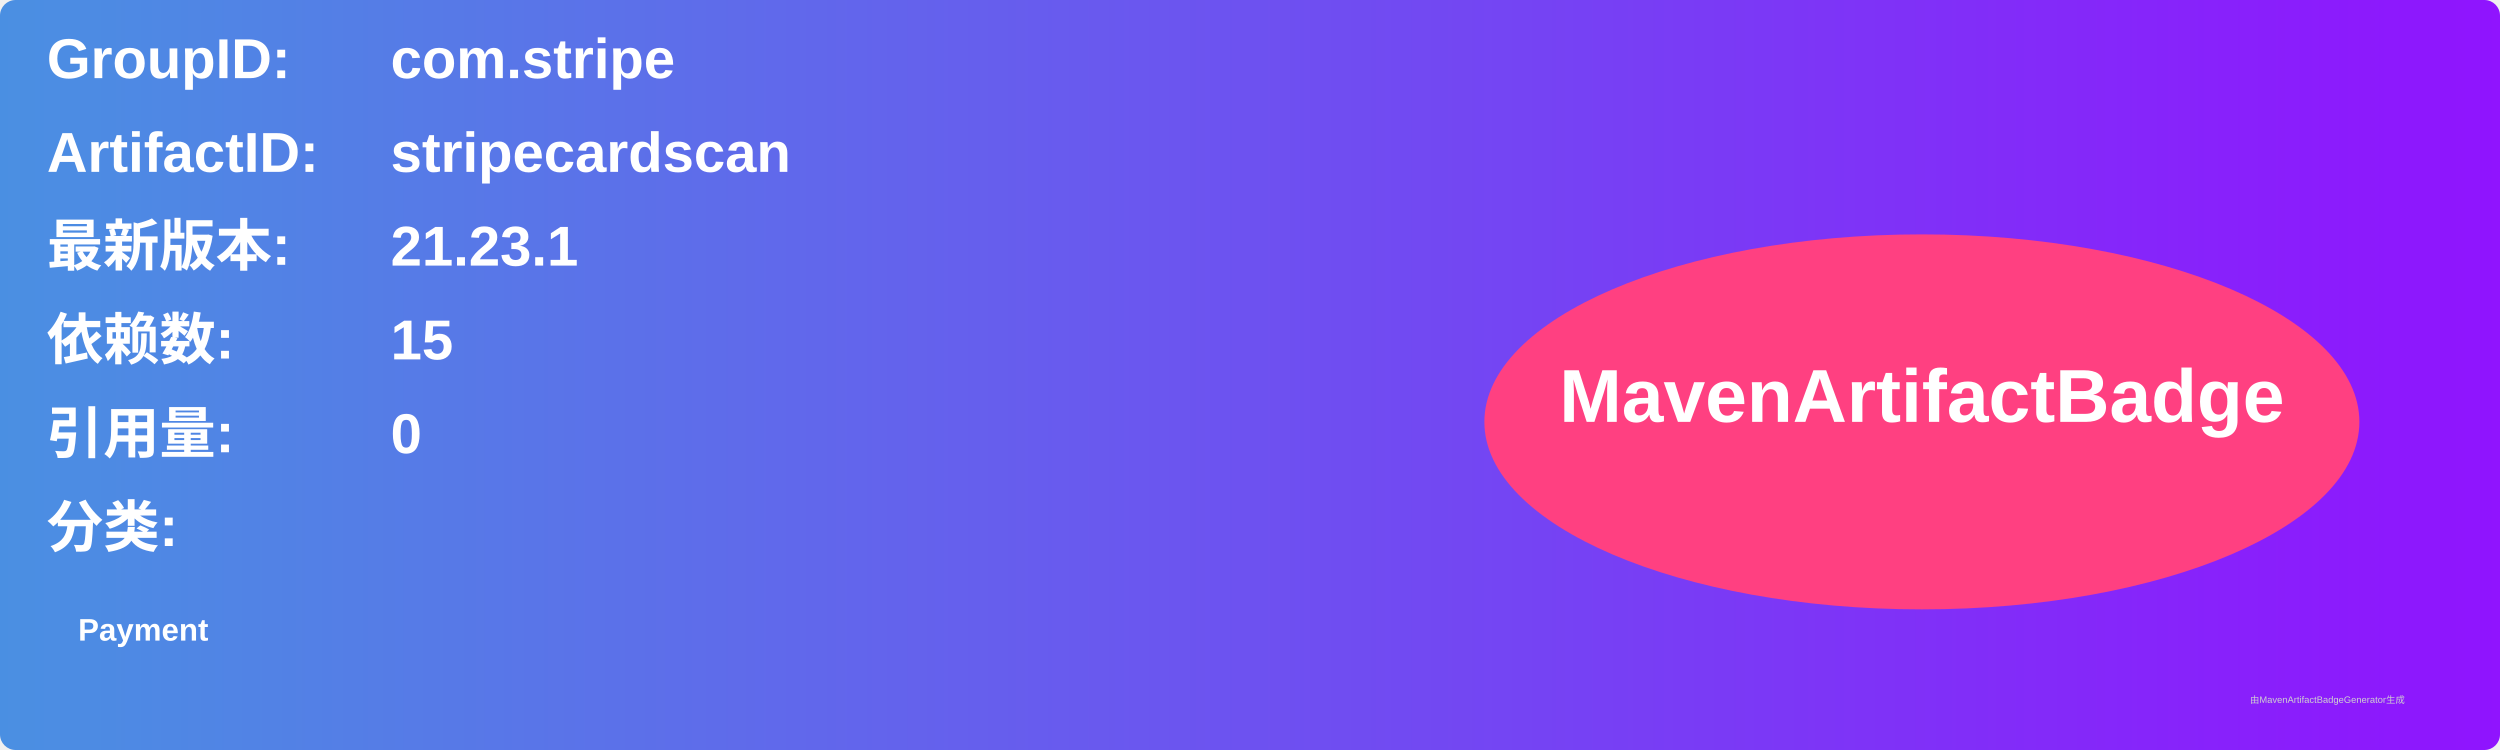
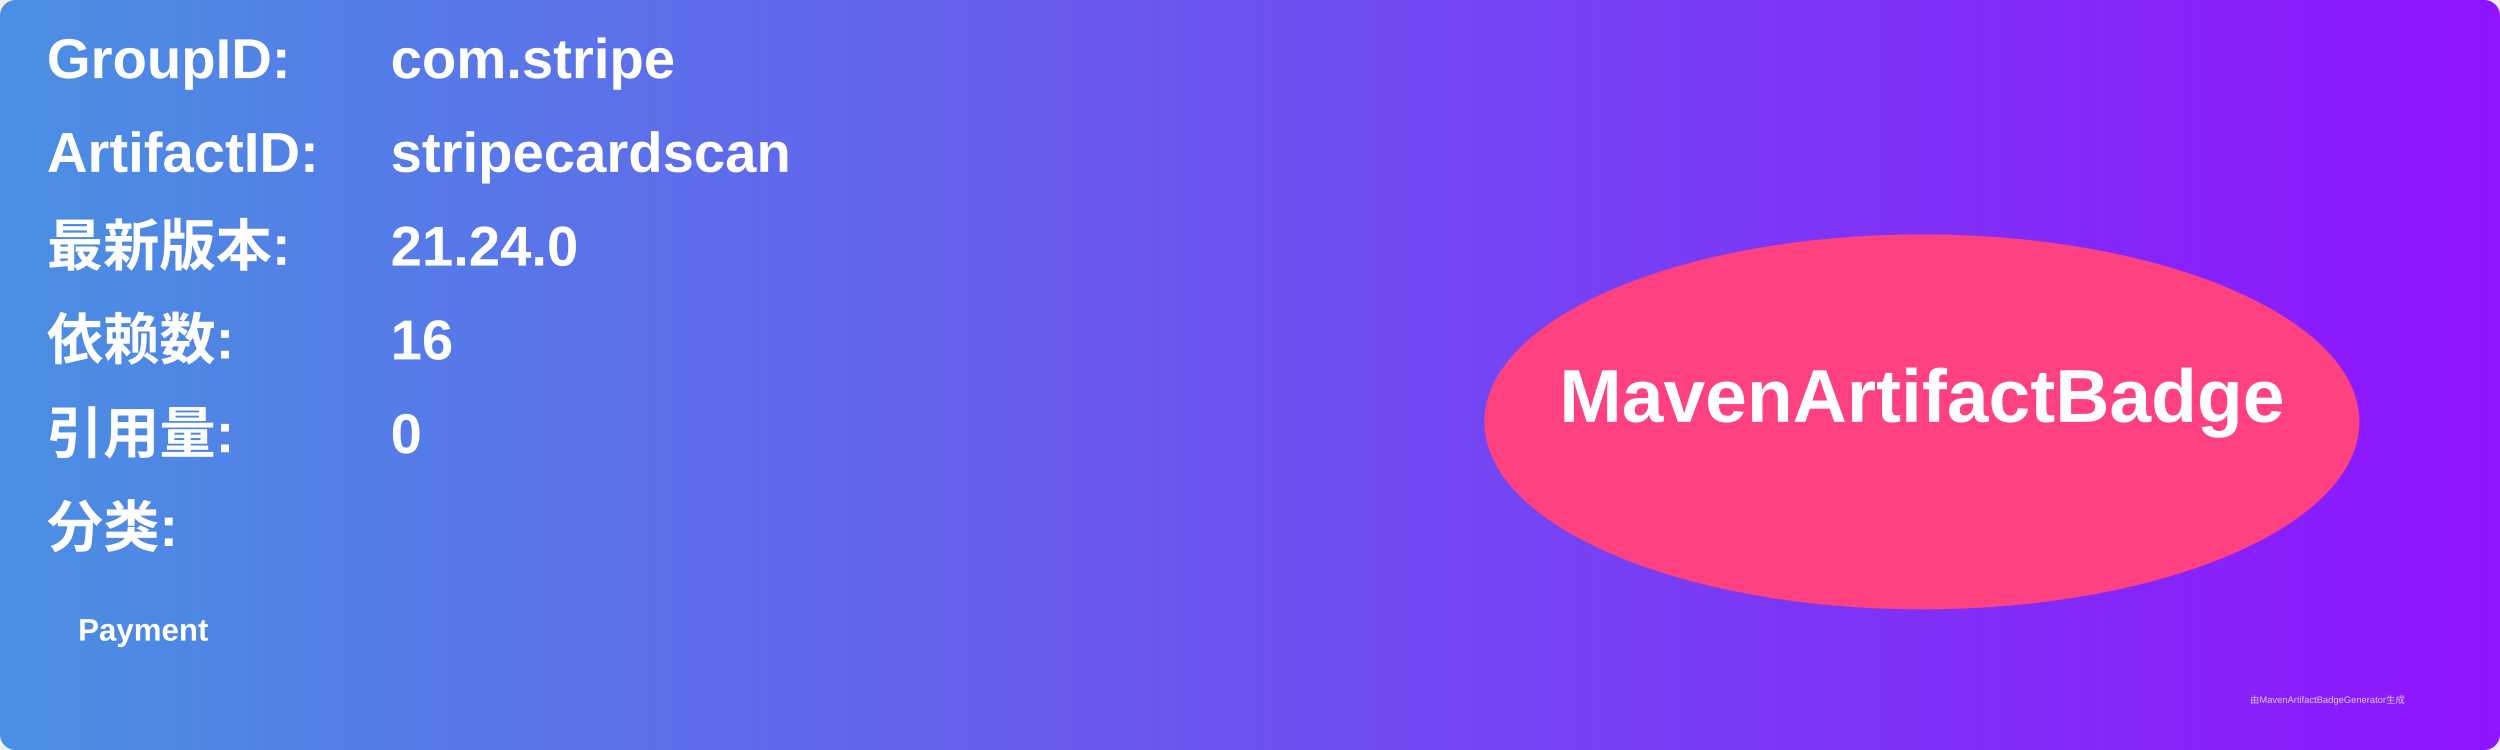
<svg xmlns="http://www.w3.org/2000/svg" width="800" height="240" viewBox="0 0 800 240">
  <linearGradient id="grad" x1="0%" y1="0%" x2="100%" y2="0%">
    <stop offset="0%" stop-color="#4a90e2" />
    <stop offset="100%" stop-color="#9013fe" />
  </linearGradient>
  <rect width="100%" height="100%" rx="5" ry="5" fill="url(#grad)" />
  <g transform="translate(15, 15)">
    <text x="0" y="10" font-family="Arial" font-size="18" fill="white" font-weight="bold" width="260">GroupID:</text>
    <text x="110" y="10" font-family="Arial" font-size="18" fill="white" font-weight="bold" width="460">com.stripe</text>
    <text x="0" y="40" font-family="Arial" font-size="18" fill="white" font-weight="bold" width="260">ArtifactID:</text>
    <text x="110" y="40" font-family="Arial" font-size="18" fill="white" font-weight="bold" width="460">stripecardscan</text>
    <text x="0" y="70" font-family="Arial" font-size="18" fill="white" font-weight="bold">最新版本:</text>
    <text x="110" y="70" font-family="Arial" font-size="18" fill="white" font-weight="bold">
-       <tspan font-weight="bold">21.23.1</tspan>
+       <tspan font-weight="bold">21.24.0</tspan>
    </text>
    <text x="0" y="100" font-family="Arial" font-size="18" fill="white" font-weight="bold">依赖数: </text>
    <text x="110" y="100" font-family="Arial" font-size="18" fill="white">
-       <tspan font-weight="bold">15</tspan>
+       <tspan font-weight="bold">16</tspan>
    </text>
    <text x="0" y="130" font-family="Arial" font-size="18" fill="white" font-weight="bold">引用量: </text>
    <text x="110" y="130" font-family="Arial" font-size="18" fill="white">
      <tspan font-weight="bold">0</tspan>
    </text>
    <text x="0" y="160" font-family="Arial" font-size="18" fill="white" font-weight="bold">分类:</text>
    <text x="10" y="190" font-family="Arial" font-size="10" fill="white">
      <tspan font-weight="bold">Payment</tspan>
    </text>
    <ellipse cx="600" cy="120" rx="140" ry="60" fill="#ff4081" />
    <text x="600" y="120" text-anchor="middle" font-family="Arial" font-size="24" fill="white" font-weight="bold">MavenArtifactBadge</text>
  </g>
  <text x="720" y="225" font-family="Arial" font-size="3" fill="#d0d0d0">由MavenArtifactBadgeGenerator生成</text>
</svg>
